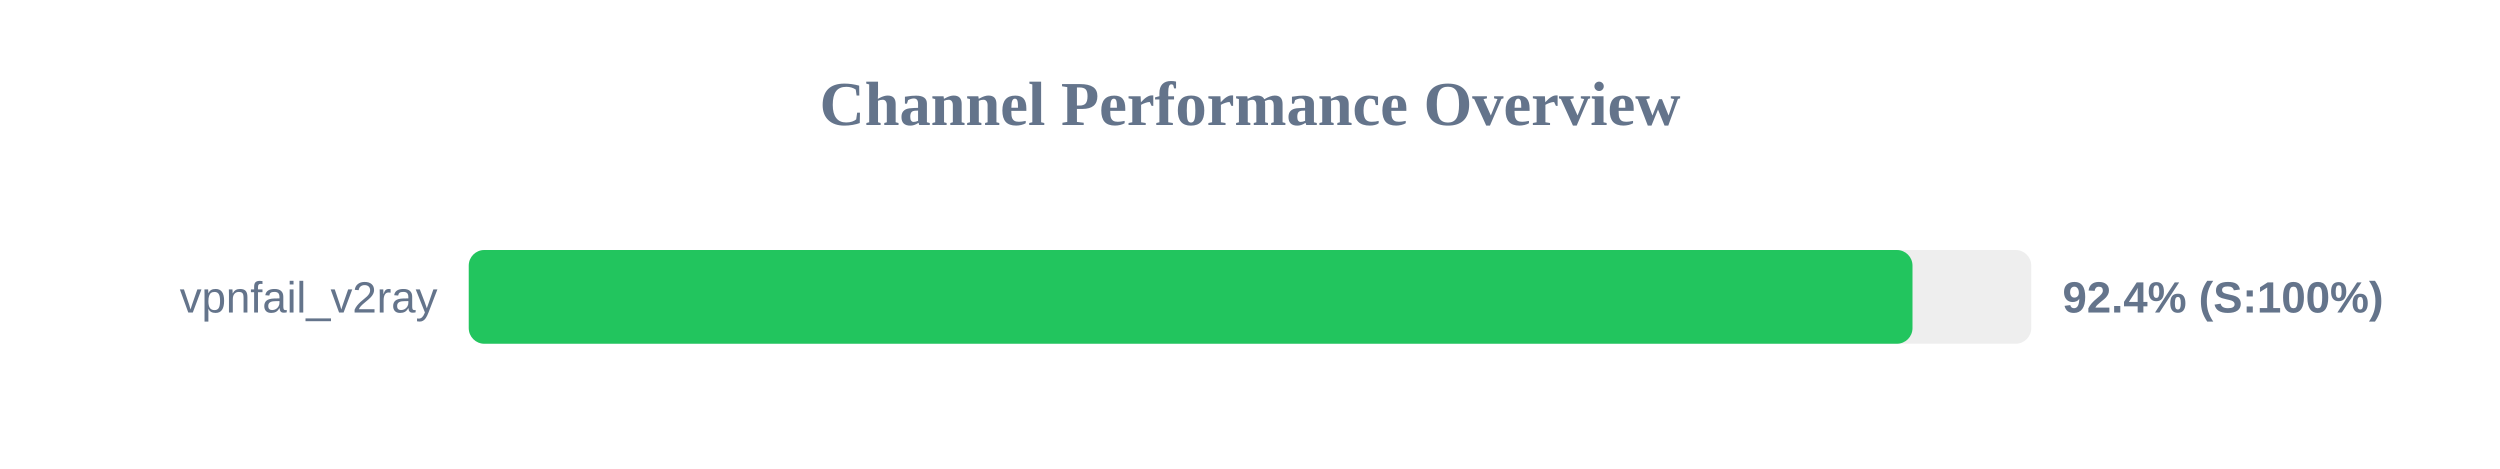
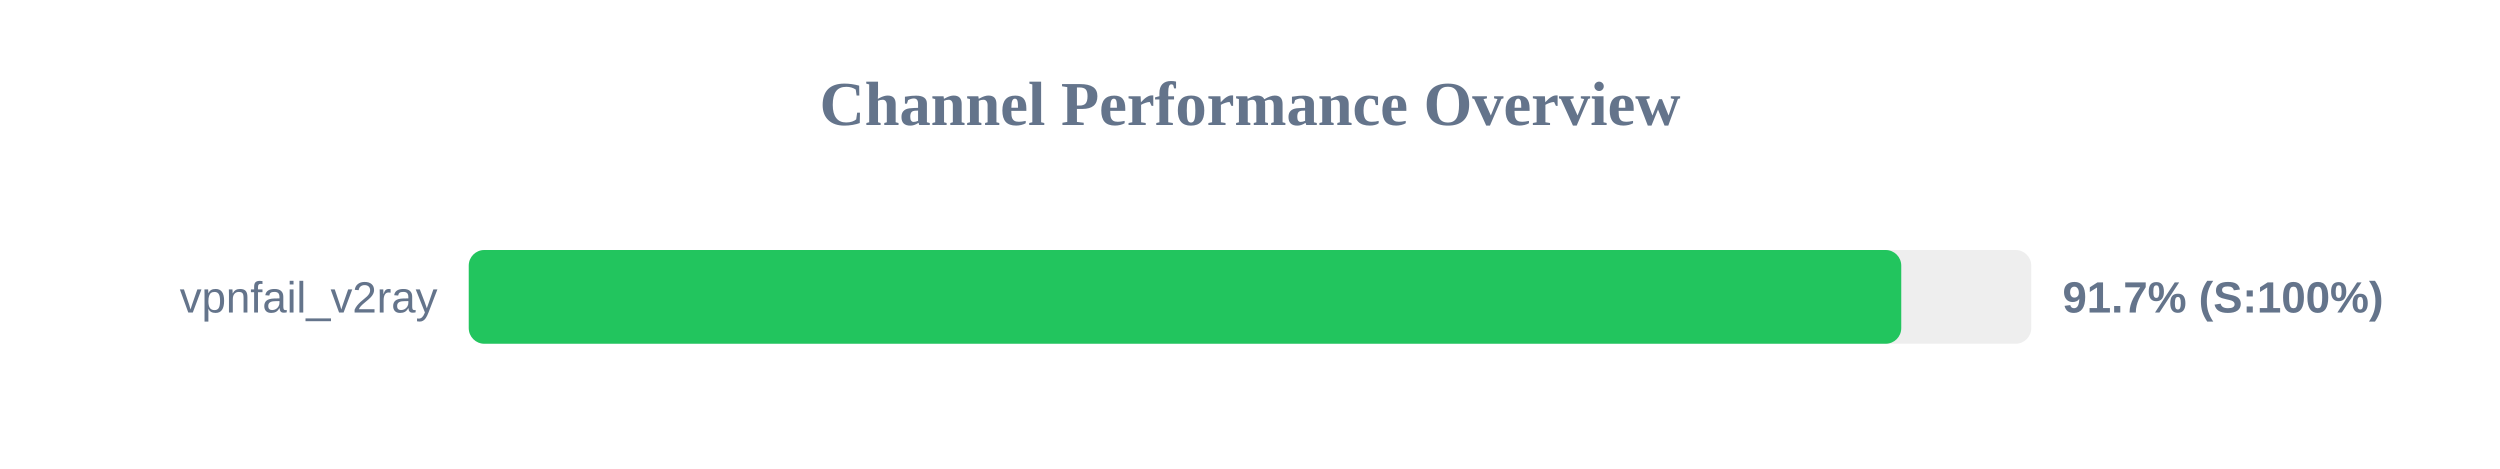
<svg xmlns="http://www.w3.org/2000/svg" width="800" height="150" version="1.1">
  <style>
        .row { font: 14px Arial; fill: #64748b; }
        .score { font: bold 14px Arial; fill: #64748b; }
    </style>
  <text x="400" y="40" text-anchor="middle" font-size="20px" font-weight="bold" fill="#64748b">Channel Performance Overview</text>
  <rect x="150" y="80" width="500" height="30" fill="#eee" rx="5" />
-   <rect x="150" y="80" width="462.0" height="30" fill="#22c55e" rx="5" />
+   <rect x="150" y="80" width="458.4" height="30" fill="#22c55e" rx="5" />
  <text x="140" y="100" text-anchor="end" class="row">vpnfail_v2ray</text>
-   <text x="660" y="100" text-anchor="start" class="score">92.4% (S:100%)</text>
+   <text x="660" y="100" text-anchor="start" class="score">91.7% (S:100%)</text>
</svg>
